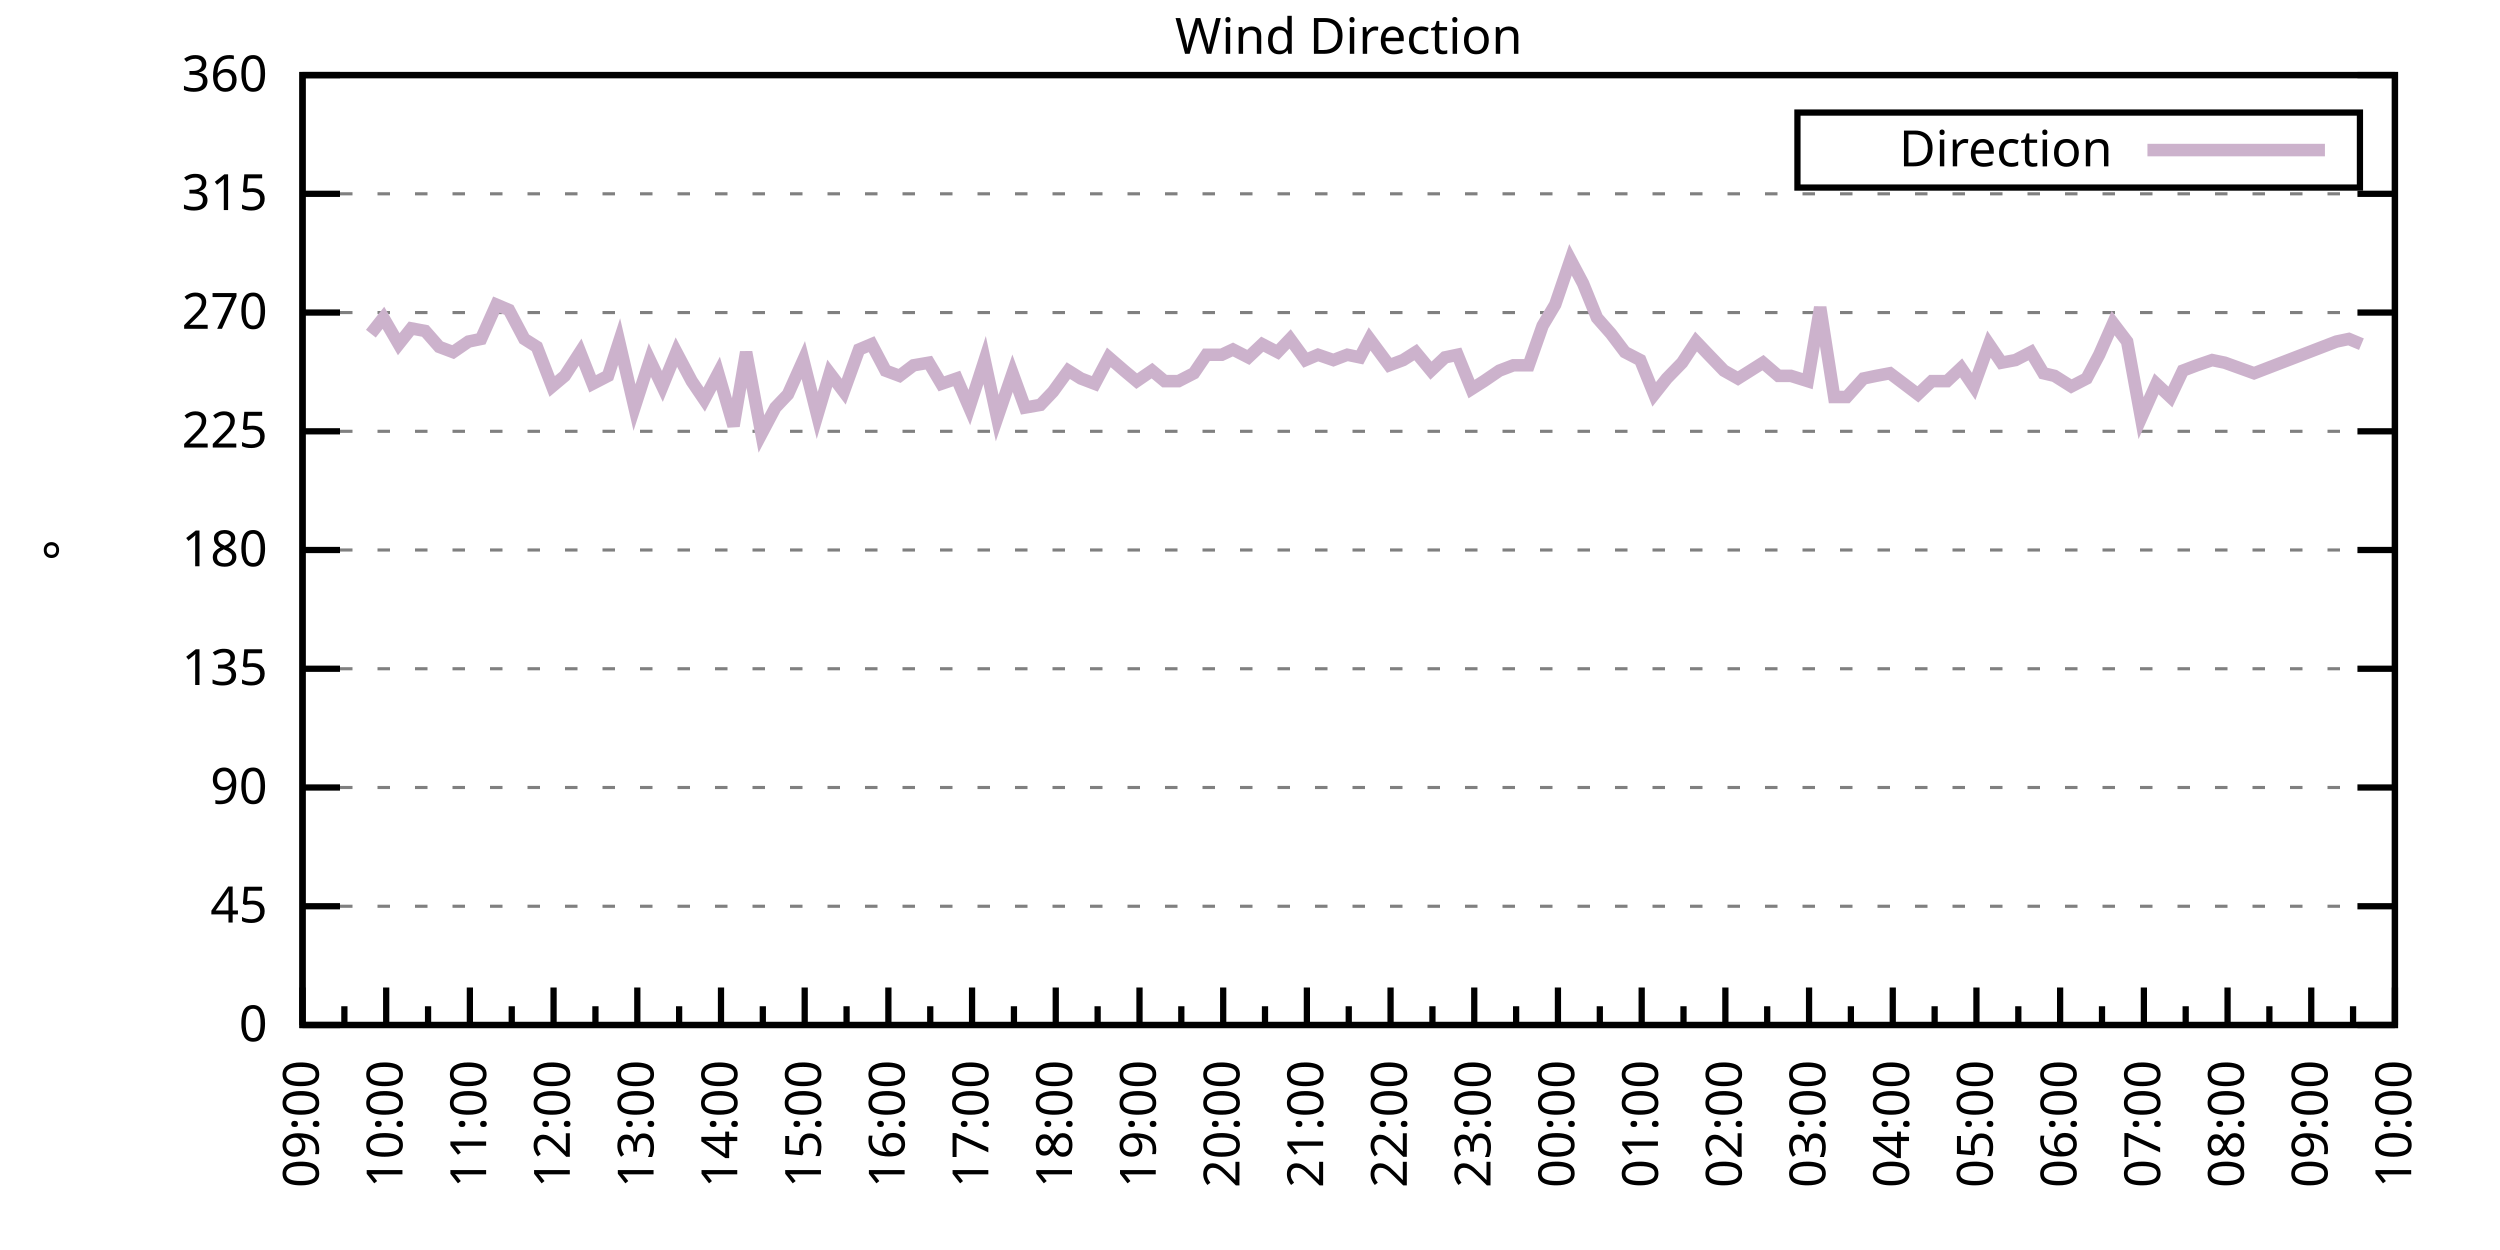
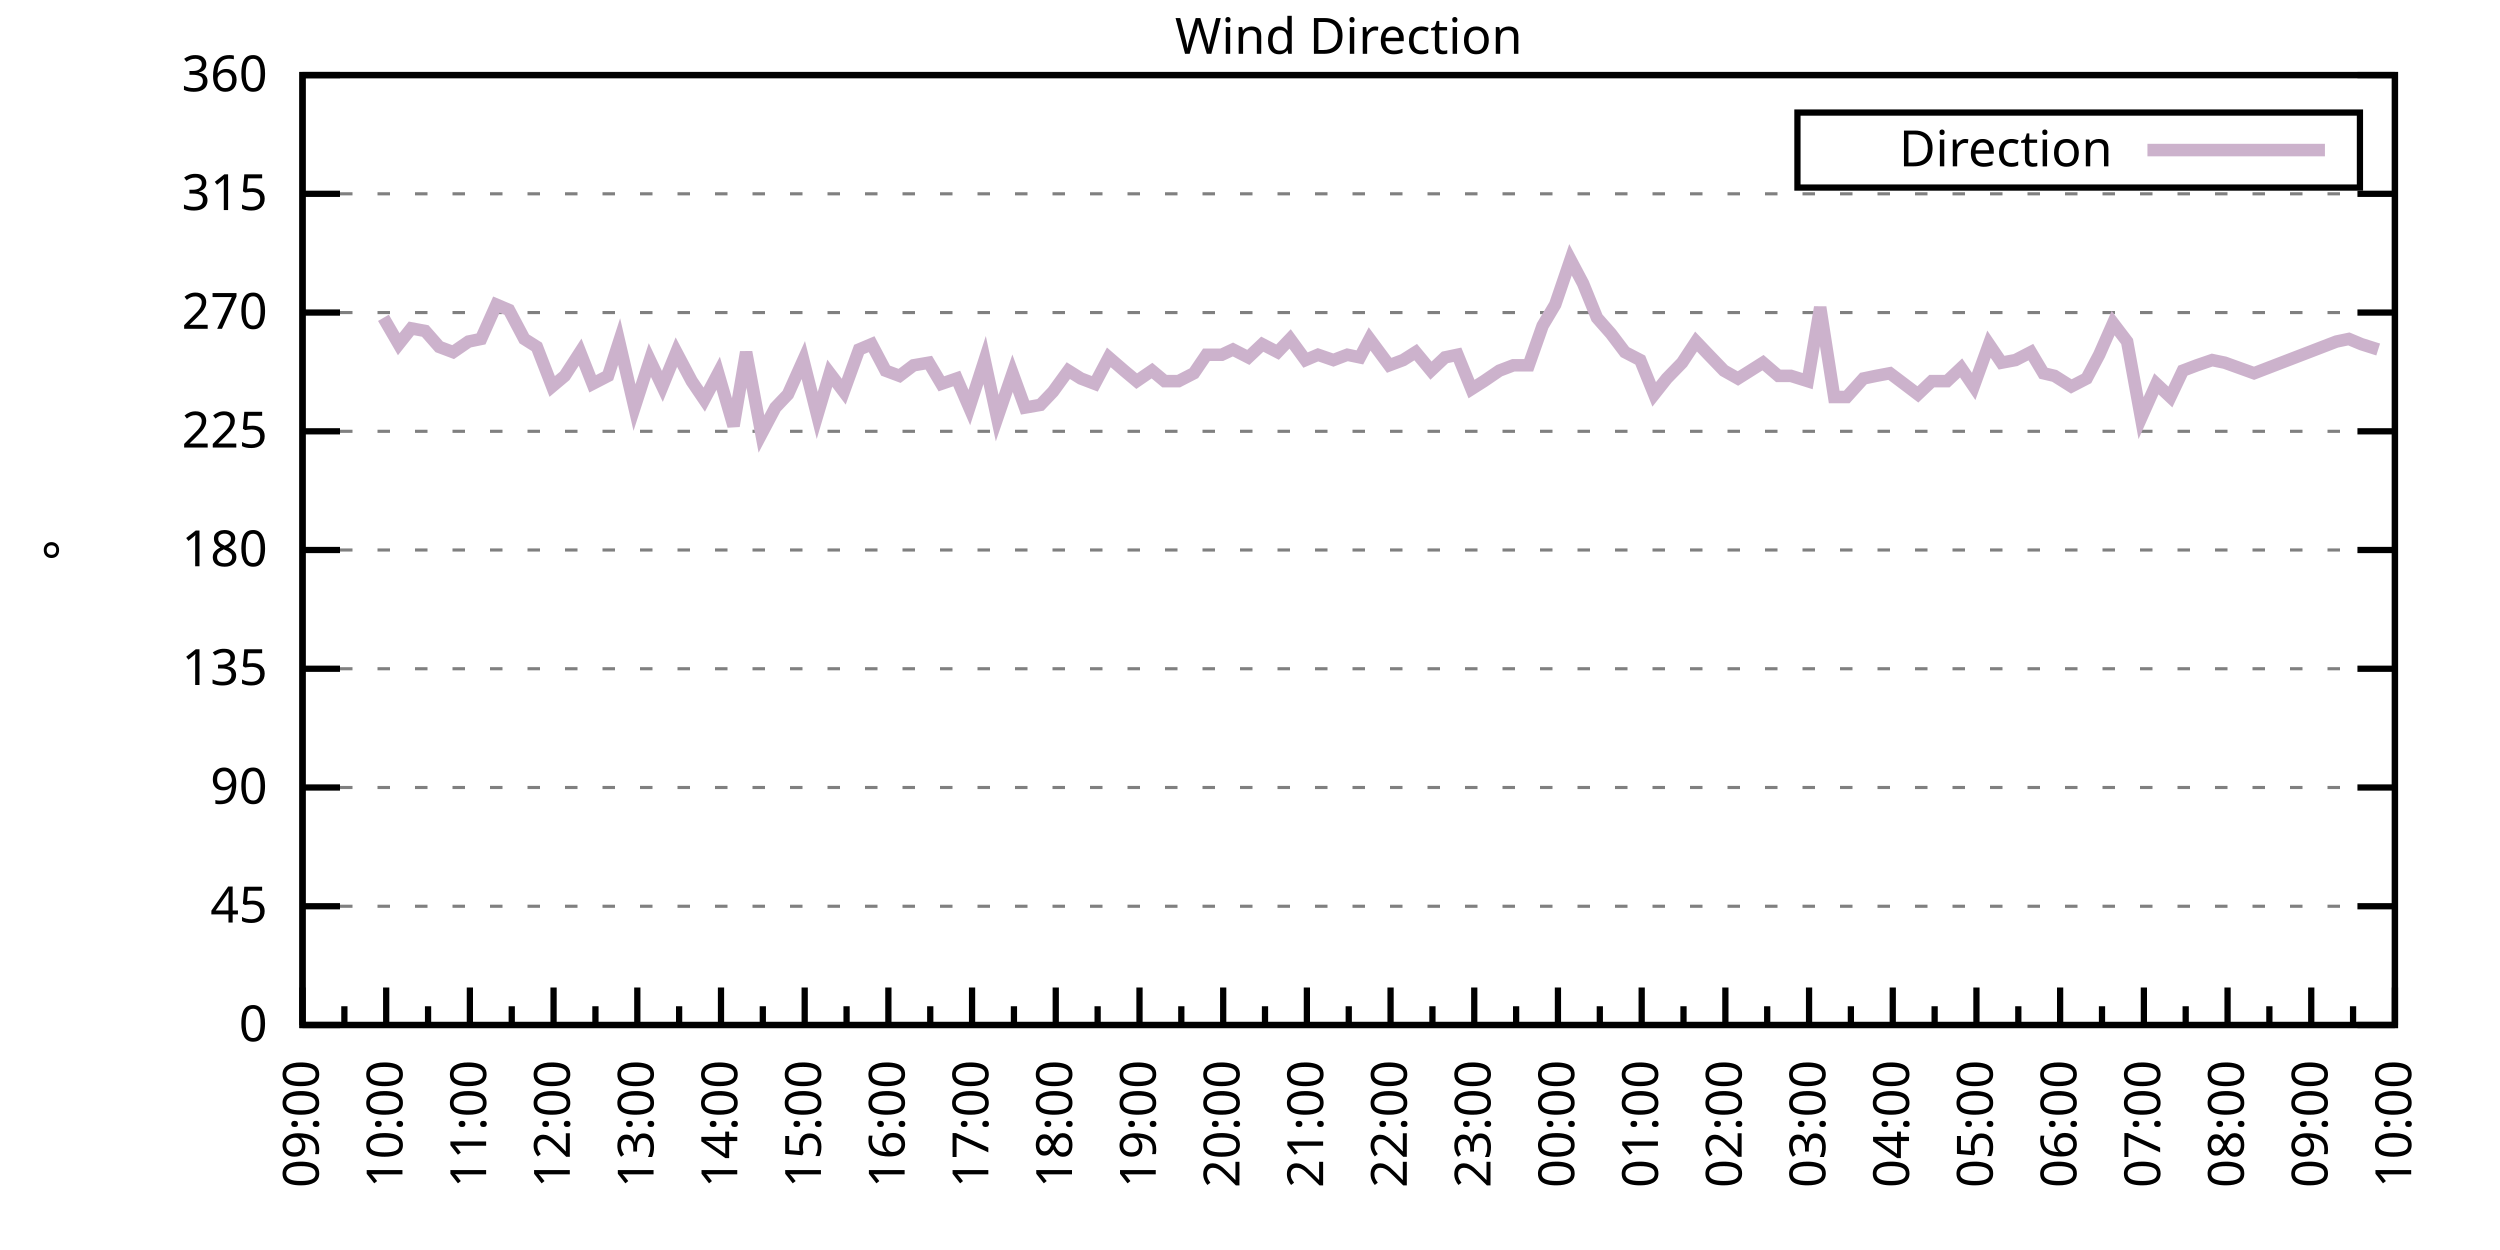
<svg xmlns="http://www.w3.org/2000/svg" xmlns:xlink="http://www.w3.org/1999/xlink" width="400" height="200" viewBox="0 0 400 200">
  <g id="gnuplot_canvas">
    <rect x="0" y="0" width="400" height="200" fill="none" />
    <defs>
      <circle id="gpDot" r="0.5" stroke-width="0.5" stroke="currentColor" />
      <path id="gpPt0" stroke-width="0.333" stroke="currentColor" d="M-1,0 h2 M0,-1 v2" />
      <path id="gpPt1" stroke-width="0.333" stroke="currentColor" d="M-1,-1 L1,1 M1,-1 L-1,1" />
      <path id="gpPt2" stroke-width="0.333" stroke="currentColor" d="M-1,0 L1,0 M0,-1 L0,1 M-1,-1 L1,1 M-1,1 L1,-1" />
      <rect id="gpPt3" stroke-width="0.333" stroke="currentColor" x="-1" y="-1" width="2" height="2" />
      <rect id="gpPt4" stroke-width="0.333" stroke="currentColor" fill="currentColor" x="-1" y="-1" width="2" height="2" />
      <circle id="gpPt5" stroke-width="0.333" stroke="currentColor" cx="0" cy="0" r="1" />
      <use xlink:href="#gpPt5" id="gpPt6" fill="currentColor" stroke="none" />
      <path id="gpPt7" stroke-width="0.333" stroke="currentColor" d="M0,-1.33 L-1.33,0.67 L1.33,0.67 z" />
      <use xlink:href="#gpPt7" id="gpPt8" fill="currentColor" stroke="none" />
      <use xlink:href="#gpPt7" id="gpPt9" stroke="currentColor" transform="rotate(180)" />
      <use xlink:href="#gpPt9" id="gpPt10" fill="currentColor" stroke="none" />
      <use xlink:href="#gpPt3" id="gpPt11" stroke="currentColor" transform="rotate(45)" />
      <use xlink:href="#gpPt11" id="gpPt12" fill="currentColor" stroke="none" />
      <path id="gpPt13" stroke-width="0.333" stroke="currentColor" d="M0,1.330 L1.265,0.411 L0.782,-1.067 L-0.782,-1.076 L-1.265,0.411 z" />
      <use xlink:href="#gpPt13" id="gpPt14" fill="currentColor" stroke="none" />
      <filter id="textbox" filterUnits="objectBoundingBox" x="0" y="0" height="1" width="1">
        <feFlood flood-color="white" flood-opacity="1" result="bgnd" />
        <feComposite in="SourceGraphic" in2="bgnd" operator="atop" />
      </filter>
      <filter id="greybox" filterUnits="objectBoundingBox" x="0" y="0" height="1" width="1">
        <feFlood flood-color="lightgrey" flood-opacity="1" result="grey" />
        <feComposite in="SourceGraphic" in2="grey" operator="atop" />
      </filter>
    </defs>
    <g fill="none" color="white" stroke="currentColor" stroke-width="1.00" stroke-linecap="butt" stroke-linejoin="miter">
</g>
    <g fill="none" color="black" stroke="currentColor" stroke-width="1.00" stroke-linecap="butt" stroke-linejoin="miter">
      <g stroke="none" shape-rendering="crispEdges">
        <polygon fill="rgb(255, 255, 255)" points="48.40,164.00 383.18,164.00 383.18,12.02 48.40,12.02 " />
      </g>
    </g>
    <g fill="none" color="black" stroke="currentColor" stroke-width="1.00" stroke-linecap="butt" stroke-linejoin="miter">
</g>
    <g fill="none" color="black" stroke="black" stroke-width="0.50" stroke-linecap="butt" stroke-linejoin="miter">
</g>
    <g fill="none" color="gray" stroke="currentColor" stroke-width="0.50" stroke-linecap="butt" stroke-linejoin="miter">
      <path stroke="gray" stroke-dasharray="2,4" class="gridline" d="M48.40,164.00 L383.19,164.00  " />
    </g>
    <g fill="none" color="gray" stroke="gray" stroke-width="1.00" stroke-linecap="butt" stroke-linejoin="miter">
</g>
    <g fill="none" color="black" stroke="currentColor" stroke-width="1.00" stroke-linecap="butt" stroke-linejoin="miter">
      <path stroke="black" d="M48.40,164.00 L54.40,164.00 M383.19,164.00 L377.19,164.00  " />
      <g transform="translate(42.80,166.60)" stroke="none" fill="black" font-family="Sans" font-size="8.00" text-anchor="end">
        <text>
          <tspan font-family="Sans"> 0</tspan>
        </text>
      </g>
    </g>
    <g fill="none" color="black" stroke="currentColor" stroke-width="1.00" stroke-linecap="butt" stroke-linejoin="miter">
</g>
    <g fill="none" color="black" stroke="black" stroke-width="0.50" stroke-linecap="butt" stroke-linejoin="miter">
</g>
    <g fill="none" color="gray" stroke="currentColor" stroke-width="0.50" stroke-linecap="butt" stroke-linejoin="miter">
      <path stroke="gray" stroke-dasharray="2,4" class="gridline" d="M48.40,145.00 L383.19,145.00  " />
    </g>
    <g fill="none" color="gray" stroke="gray" stroke-width="1.00" stroke-linecap="butt" stroke-linejoin="miter">
</g>
    <g fill="none" color="black" stroke="currentColor" stroke-width="1.00" stroke-linecap="butt" stroke-linejoin="miter">
      <path stroke="black" d="M48.40,145.00 L54.40,145.00 M383.19,145.00 L377.19,145.00  " />
      <g transform="translate(42.80,147.60)" stroke="none" fill="black" font-family="Sans" font-size="8.00" text-anchor="end">
        <text>
          <tspan font-family="Sans"> 45</tspan>
        </text>
      </g>
    </g>
    <g fill="none" color="black" stroke="currentColor" stroke-width="1.00" stroke-linecap="butt" stroke-linejoin="miter">
</g>
    <g fill="none" color="black" stroke="black" stroke-width="0.50" stroke-linecap="butt" stroke-linejoin="miter">
</g>
    <g fill="none" color="gray" stroke="currentColor" stroke-width="0.50" stroke-linecap="butt" stroke-linejoin="miter">
      <path stroke="gray" stroke-dasharray="2,4" class="gridline" d="M48.40,126.00 L383.19,126.00  " />
    </g>
    <g fill="none" color="gray" stroke="gray" stroke-width="1.00" stroke-linecap="butt" stroke-linejoin="miter">
</g>
    <g fill="none" color="black" stroke="currentColor" stroke-width="1.00" stroke-linecap="butt" stroke-linejoin="miter">
      <path stroke="black" d="M48.40,126.00 L54.40,126.00 M383.19,126.00 L377.19,126.00  " />
      <g transform="translate(42.80,128.60)" stroke="none" fill="black" font-family="Sans" font-size="8.00" text-anchor="end">
        <text>
          <tspan font-family="Sans"> 90</tspan>
        </text>
      </g>
    </g>
    <g fill="none" color="black" stroke="currentColor" stroke-width="1.00" stroke-linecap="butt" stroke-linejoin="miter">
</g>
    <g fill="none" color="black" stroke="black" stroke-width="0.50" stroke-linecap="butt" stroke-linejoin="miter">
</g>
    <g fill="none" color="gray" stroke="currentColor" stroke-width="0.50" stroke-linecap="butt" stroke-linejoin="miter">
      <path stroke="gray" stroke-dasharray="2,4" class="gridline" d="M48.40,107.00 L383.19,107.00  " />
    </g>
    <g fill="none" color="gray" stroke="gray" stroke-width="1.00" stroke-linecap="butt" stroke-linejoin="miter">
</g>
    <g fill="none" color="black" stroke="currentColor" stroke-width="1.00" stroke-linecap="butt" stroke-linejoin="miter">
      <path stroke="black" d="M48.40,107.00 L54.40,107.00 M383.19,107.00 L377.19,107.00  " />
      <g transform="translate(42.80,109.60)" stroke="none" fill="black" font-family="Sans" font-size="8.00" text-anchor="end">
        <text>
          <tspan font-family="Sans"> 135</tspan>
        </text>
      </g>
    </g>
    <g fill="none" color="black" stroke="currentColor" stroke-width="1.00" stroke-linecap="butt" stroke-linejoin="miter">
</g>
    <g fill="none" color="black" stroke="black" stroke-width="0.50" stroke-linecap="butt" stroke-linejoin="miter">
</g>
    <g fill="none" color="gray" stroke="currentColor" stroke-width="0.50" stroke-linecap="butt" stroke-linejoin="miter">
      <path stroke="gray" stroke-dasharray="2,4" class="gridline" d="M48.40,88.00 L383.19,88.00  " />
    </g>
    <g fill="none" color="gray" stroke="gray" stroke-width="1.00" stroke-linecap="butt" stroke-linejoin="miter">
</g>
    <g fill="none" color="black" stroke="currentColor" stroke-width="1.00" stroke-linecap="butt" stroke-linejoin="miter">
      <path stroke="black" d="M48.40,88.00 L54.40,88.00 M383.19,88.00 L377.19,88.00  " />
      <g transform="translate(42.80,90.60)" stroke="none" fill="black" font-family="Sans" font-size="8.00" text-anchor="end">
        <text>
          <tspan font-family="Sans"> 180</tspan>
        </text>
      </g>
    </g>
    <g fill="none" color="black" stroke="currentColor" stroke-width="1.00" stroke-linecap="butt" stroke-linejoin="miter">
</g>
    <g fill="none" color="black" stroke="black" stroke-width="0.50" stroke-linecap="butt" stroke-linejoin="miter">
</g>
    <g fill="none" color="gray" stroke="currentColor" stroke-width="0.50" stroke-linecap="butt" stroke-linejoin="miter">
      <path stroke="gray" stroke-dasharray="2,4" class="gridline" d="M48.40,69.01 L383.19,69.01  " />
    </g>
    <g fill="none" color="gray" stroke="gray" stroke-width="1.00" stroke-linecap="butt" stroke-linejoin="miter">
</g>
    <g fill="none" color="black" stroke="currentColor" stroke-width="1.00" stroke-linecap="butt" stroke-linejoin="miter">
      <path stroke="black" d="M48.40,69.01 L54.40,69.01 M383.19,69.01 L377.19,69.01  " />
      <g transform="translate(42.80,71.61)" stroke="none" fill="black" font-family="Sans" font-size="8.00" text-anchor="end">
        <text>
          <tspan font-family="Sans"> 225</tspan>
        </text>
      </g>
    </g>
    <g fill="none" color="black" stroke="currentColor" stroke-width="1.00" stroke-linecap="butt" stroke-linejoin="miter">
</g>
    <g fill="none" color="black" stroke="black" stroke-width="0.50" stroke-linecap="butt" stroke-linejoin="miter">
</g>
    <g fill="none" color="gray" stroke="currentColor" stroke-width="0.50" stroke-linecap="butt" stroke-linejoin="miter">
      <path stroke="gray" stroke-dasharray="2,4" class="gridline" d="M48.40,50.01 L383.19,50.01  " />
    </g>
    <g fill="none" color="gray" stroke="gray" stroke-width="1.00" stroke-linecap="butt" stroke-linejoin="miter">
</g>
    <g fill="none" color="black" stroke="currentColor" stroke-width="1.00" stroke-linecap="butt" stroke-linejoin="miter">
      <path stroke="black" d="M48.40,50.01 L54.40,50.01 M383.19,50.01 L377.19,50.01  " />
      <g transform="translate(42.80,52.61)" stroke="none" fill="black" font-family="Sans" font-size="8.00" text-anchor="end">
        <text>
          <tspan font-family="Sans"> 270</tspan>
        </text>
      </g>
    </g>
    <g fill="none" color="black" stroke="currentColor" stroke-width="1.00" stroke-linecap="butt" stroke-linejoin="miter">
</g>
    <g fill="none" color="black" stroke="black" stroke-width="0.50" stroke-linecap="butt" stroke-linejoin="miter">
</g>
    <g fill="none" color="gray" stroke="currentColor" stroke-width="0.50" stroke-linecap="butt" stroke-linejoin="miter">
      <path stroke="gray" stroke-dasharray="2,4" class="gridline" d="M48.40,31.01 L383.19,31.01  " />
    </g>
    <g fill="none" color="gray" stroke="gray" stroke-width="1.00" stroke-linecap="butt" stroke-linejoin="miter">
</g>
    <g fill="none" color="black" stroke="currentColor" stroke-width="1.00" stroke-linecap="butt" stroke-linejoin="miter">
      <path stroke="black" d="M48.40,31.01 L54.40,31.01 M383.19,31.01 L377.19,31.01  " />
      <g transform="translate(42.80,33.61)" stroke="none" fill="black" font-family="Sans" font-size="8.00" text-anchor="end">
        <text>
          <tspan font-family="Sans"> 315</tspan>
        </text>
      </g>
    </g>
    <g fill="none" color="black" stroke="currentColor" stroke-width="1.00" stroke-linecap="butt" stroke-linejoin="miter">
</g>
    <g fill="none" color="black" stroke="black" stroke-width="0.50" stroke-linecap="butt" stroke-linejoin="miter">
</g>
    <g fill="none" color="gray" stroke="currentColor" stroke-width="0.50" stroke-linecap="butt" stroke-linejoin="miter">
      <path stroke="gray" stroke-dasharray="2,4" class="gridline" d="M48.40,12.01 L383.19,12.01  " />
    </g>
    <g fill="none" color="gray" stroke="gray" stroke-width="1.00" stroke-linecap="butt" stroke-linejoin="miter">
</g>
    <g fill="none" color="black" stroke="currentColor" stroke-width="1.00" stroke-linecap="butt" stroke-linejoin="miter">
      <path stroke="black" d="M48.40,12.01 L54.40,12.01 M383.19,12.01 L377.19,12.01  " />
      <g transform="translate(42.80,14.61)" stroke="none" fill="black" font-family="Sans" font-size="8.00" text-anchor="end">
        <text>
          <tspan font-family="Sans"> 360</tspan>
        </text>
      </g>
    </g>
    <g fill="none" color="black" stroke="currentColor" stroke-width="1.00" stroke-linecap="butt" stroke-linejoin="miter">
      <path stroke="black" d="M48.40,164.00 L48.40,158.00  " />
      <g transform="translate(51.00,169.60) rotate(270)" stroke="none" fill="black" font-family="Sans" font-size="8.00" text-anchor="end">
        <text>
          <tspan font-family="Sans">09:00</tspan>
        </text>
      </g>
    </g>
    <g fill="none" color="black" stroke="currentColor" stroke-width="1.00" stroke-linecap="butt" stroke-linejoin="miter">
      <path stroke="black" d="M55.10,164.00 L55.10,161.00 M61.79,164.00 L61.79,158.00  " />
      <g transform="translate(64.39,169.60) rotate(270)" stroke="none" fill="black" font-family="Sans" font-size="8.00" text-anchor="end">
        <text>
          <tspan font-family="Sans">10:00</tspan>
        </text>
      </g>
    </g>
    <g fill="none" color="black" stroke="currentColor" stroke-width="1.00" stroke-linecap="butt" stroke-linejoin="miter">
      <path stroke="black" d="M68.49,164.00 L68.49,161.00 M75.18,164.00 L75.18,158.00  " />
      <g transform="translate(77.78,169.60) rotate(270)" stroke="none" fill="black" font-family="Sans" font-size="8.00" text-anchor="end">
        <text>
          <tspan font-family="Sans">11:00</tspan>
        </text>
      </g>
    </g>
    <g fill="none" color="black" stroke="currentColor" stroke-width="1.00" stroke-linecap="butt" stroke-linejoin="miter">
      <path stroke="black" d="M81.88,164.00 L81.88,161.00 M88.57,164.00 L88.57,158.00  " />
      <g transform="translate(91.17,169.60) rotate(270)" stroke="none" fill="black" font-family="Sans" font-size="8.00" text-anchor="end">
        <text>
          <tspan font-family="Sans">12:00</tspan>
        </text>
      </g>
    </g>
    <g fill="none" color="black" stroke="currentColor" stroke-width="1.00" stroke-linecap="butt" stroke-linejoin="miter">
      <path stroke="black" d="M95.27,164.00 L95.27,161.00 M101.97,164.00 L101.97,158.00  " />
      <g transform="translate(104.57,169.60) rotate(270)" stroke="none" fill="black" font-family="Sans" font-size="8.00" text-anchor="end">
        <text>
          <tspan font-family="Sans">13:00</tspan>
        </text>
      </g>
    </g>
    <g fill="none" color="black" stroke="currentColor" stroke-width="1.00" stroke-linecap="butt" stroke-linejoin="miter">
      <path stroke="black" d="M108.66,164.00 L108.66,161.00 M115.36,164.00 L115.36,158.00  " />
      <g transform="translate(117.96,169.60) rotate(270)" stroke="none" fill="black" font-family="Sans" font-size="8.00" text-anchor="end">
        <text>
          <tspan font-family="Sans">14:00</tspan>
        </text>
      </g>
    </g>
    <g fill="none" color="black" stroke="currentColor" stroke-width="1.00" stroke-linecap="butt" stroke-linejoin="miter">
      <path stroke="black" d="M122.05,164.00 L122.05,161.00 M128.75,164.00 L128.75,158.00  " />
      <g transform="translate(131.35,169.60) rotate(270)" stroke="none" fill="black" font-family="Sans" font-size="8.00" text-anchor="end">
        <text>
          <tspan font-family="Sans">15:00</tspan>
        </text>
      </g>
    </g>
    <g fill="none" color="black" stroke="currentColor" stroke-width="1.00" stroke-linecap="butt" stroke-linejoin="miter">
      <path stroke="black" d="M135.45,164.00 L135.45,161.00 M142.14,164.00 L142.14,158.00  " />
      <g transform="translate(144.74,169.60) rotate(270)" stroke="none" fill="black" font-family="Sans" font-size="8.00" text-anchor="end">
        <text>
          <tspan font-family="Sans">16:00</tspan>
        </text>
      </g>
    </g>
    <g fill="none" color="black" stroke="currentColor" stroke-width="1.00" stroke-linecap="butt" stroke-linejoin="miter">
      <path stroke="black" d="M148.84,164.00 L148.84,161.00 M155.53,164.00 L155.53,158.00  " />
      <g transform="translate(158.13,169.60) rotate(270)" stroke="none" fill="black" font-family="Sans" font-size="8.00" text-anchor="end">
        <text>
          <tspan font-family="Sans">17:00</tspan>
        </text>
      </g>
    </g>
    <g fill="none" color="black" stroke="currentColor" stroke-width="1.00" stroke-linecap="butt" stroke-linejoin="miter">
      <path stroke="black" d="M162.23,164.00 L162.23,161.00 M168.92,164.00 L168.92,158.00  " />
      <g transform="translate(171.52,169.60) rotate(270)" stroke="none" fill="black" font-family="Sans" font-size="8.00" text-anchor="end">
        <text>
          <tspan font-family="Sans">18:00</tspan>
        </text>
      </g>
    </g>
    <g fill="none" color="black" stroke="currentColor" stroke-width="1.00" stroke-linecap="butt" stroke-linejoin="miter">
      <path stroke="black" d="M175.62,164.00 L175.62,161.00 M182.32,164.00 L182.32,158.00  " />
      <g transform="translate(184.92,169.60) rotate(270)" stroke="none" fill="black" font-family="Sans" font-size="8.00" text-anchor="end">
        <text>
          <tspan font-family="Sans">19:00</tspan>
        </text>
      </g>
    </g>
    <g fill="none" color="black" stroke="currentColor" stroke-width="1.00" stroke-linecap="butt" stroke-linejoin="miter">
      <path stroke="black" d="M189.01,164.00 L189.01,161.00 M195.71,164.00 L195.71,158.00  " />
      <g transform="translate(198.31,169.60) rotate(270)" stroke="none" fill="black" font-family="Sans" font-size="8.00" text-anchor="end">
        <text>
          <tspan font-family="Sans">20:00</tspan>
        </text>
      </g>
    </g>
    <g fill="none" color="black" stroke="currentColor" stroke-width="1.00" stroke-linecap="butt" stroke-linejoin="miter">
      <path stroke="black" d="M202.40,164.00 L202.40,161.00 M209.10,164.00 L209.10,158.00  " />
      <g transform="translate(211.70,169.60) rotate(270)" stroke="none" fill="black" font-family="Sans" font-size="8.00" text-anchor="end">
        <text>
          <tspan font-family="Sans">21:00</tspan>
        </text>
      </g>
    </g>
    <g fill="none" color="black" stroke="currentColor" stroke-width="1.00" stroke-linecap="butt" stroke-linejoin="miter">
      <path stroke="black" d="M215.80,164.00 L215.80,161.00 M222.49,164.00 L222.49,158.00  " />
      <g transform="translate(225.09,169.60) rotate(270)" stroke="none" fill="black" font-family="Sans" font-size="8.00" text-anchor="end">
        <text>
          <tspan font-family="Sans">22:00</tspan>
        </text>
      </g>
    </g>
    <g fill="none" color="black" stroke="currentColor" stroke-width="1.00" stroke-linecap="butt" stroke-linejoin="miter">
      <path stroke="black" d="M229.19,164.00 L229.19,161.00 M235.88,164.00 L235.88,158.00  " />
      <g transform="translate(238.48,169.60) rotate(270)" stroke="none" fill="black" font-family="Sans" font-size="8.00" text-anchor="end">
        <text>
          <tspan font-family="Sans">23:00</tspan>
        </text>
      </g>
    </g>
    <g fill="none" color="black" stroke="currentColor" stroke-width="1.00" stroke-linecap="butt" stroke-linejoin="miter">
      <path stroke="black" d="M242.58,164.00 L242.58,161.00 M249.27,164.00 L249.27,158.00  " />
      <g transform="translate(251.87,169.60) rotate(270)" stroke="none" fill="black" font-family="Sans" font-size="8.00" text-anchor="end">
        <text>
          <tspan font-family="Sans">00:00</tspan>
        </text>
      </g>
    </g>
    <g fill="none" color="black" stroke="currentColor" stroke-width="1.00" stroke-linecap="butt" stroke-linejoin="miter">
      <path stroke="black" d="M255.97,164.00 L255.97,161.00 M262.67,164.00 L262.67,158.00  " />
      <g transform="translate(265.27,169.60) rotate(270)" stroke="none" fill="black" font-family="Sans" font-size="8.00" text-anchor="end">
        <text>
          <tspan font-family="Sans">01:00</tspan>
        </text>
      </g>
    </g>
    <g fill="none" color="black" stroke="currentColor" stroke-width="1.00" stroke-linecap="butt" stroke-linejoin="miter">
      <path stroke="black" d="M269.36,164.00 L269.36,161.00 M276.06,164.00 L276.06,158.00  " />
      <g transform="translate(278.66,169.60) rotate(270)" stroke="none" fill="black" font-family="Sans" font-size="8.00" text-anchor="end">
        <text>
          <tspan font-family="Sans">02:00</tspan>
        </text>
      </g>
    </g>
    <g fill="none" color="black" stroke="currentColor" stroke-width="1.00" stroke-linecap="butt" stroke-linejoin="miter">
      <path stroke="black" d="M282.75,164.00 L282.75,161.00 M289.45,164.00 L289.45,158.00  " />
      <g transform="translate(292.05,169.60) rotate(270)" stroke="none" fill="black" font-family="Sans" font-size="8.00" text-anchor="end">
        <text>
          <tspan font-family="Sans">03:00</tspan>
        </text>
      </g>
    </g>
    <g fill="none" color="black" stroke="currentColor" stroke-width="1.00" stroke-linecap="butt" stroke-linejoin="miter">
      <path stroke="black" d="M296.14,164.00 L296.14,161.00 M302.84,164.00 L302.84,158.00  " />
      <g transform="translate(305.44,169.60) rotate(270)" stroke="none" fill="black" font-family="Sans" font-size="8.00" text-anchor="end">
        <text>
          <tspan font-family="Sans">04:00</tspan>
        </text>
      </g>
    </g>
    <g fill="none" color="black" stroke="currentColor" stroke-width="1.00" stroke-linecap="butt" stroke-linejoin="miter">
      <path stroke="black" d="M309.54,164.00 L309.54,161.00 M316.23,164.00 L316.23,158.00  " />
      <g transform="translate(318.83,169.60) rotate(270)" stroke="none" fill="black" font-family="Sans" font-size="8.00" text-anchor="end">
        <text>
          <tspan font-family="Sans">05:00</tspan>
        </text>
      </g>
    </g>
    <g fill="none" color="black" stroke="currentColor" stroke-width="1.00" stroke-linecap="butt" stroke-linejoin="miter">
      <path stroke="black" d="M322.93,164.00 L322.93,161.00 M329.62,164.00 L329.62,158.00  " />
      <g transform="translate(332.22,169.60) rotate(270)" stroke="none" fill="black" font-family="Sans" font-size="8.00" text-anchor="end">
        <text>
          <tspan font-family="Sans">06:00</tspan>
        </text>
      </g>
    </g>
    <g fill="none" color="black" stroke="currentColor" stroke-width="1.00" stroke-linecap="butt" stroke-linejoin="miter">
      <path stroke="black" d="M336.32,164.00 L336.32,161.00 M343.02,164.00 L343.02,158.00  " />
      <g transform="translate(345.62,169.60) rotate(270)" stroke="none" fill="black" font-family="Sans" font-size="8.00" text-anchor="end">
        <text>
          <tspan font-family="Sans">07:00</tspan>
        </text>
      </g>
    </g>
    <g fill="none" color="black" stroke="currentColor" stroke-width="1.00" stroke-linecap="butt" stroke-linejoin="miter">
      <path stroke="black" d="M349.71,164.00 L349.71,161.00 M356.41,164.00 L356.41,158.00  " />
      <g transform="translate(359.01,169.60) rotate(270)" stroke="none" fill="black" font-family="Sans" font-size="8.00" text-anchor="end">
        <text>
          <tspan font-family="Sans">08:00</tspan>
        </text>
      </g>
    </g>
    <g fill="none" color="black" stroke="currentColor" stroke-width="1.00" stroke-linecap="butt" stroke-linejoin="miter">
      <path stroke="black" d="M363.10,164.00 L363.10,161.00 M369.80,164.00 L369.80,158.00  " />
      <g transform="translate(372.40,169.60) rotate(270)" stroke="none" fill="black" font-family="Sans" font-size="8.00" text-anchor="end">
        <text>
          <tspan font-family="Sans">09:00</tspan>
        </text>
      </g>
    </g>
    <g fill="none" color="black" stroke="currentColor" stroke-width="1.00" stroke-linecap="butt" stroke-linejoin="miter">
      <path stroke="black" d="M376.49,164.00 L376.49,161.00 M383.19,164.00 L383.19,158.00  " />
      <g transform="translate(385.79,169.60) rotate(270)" stroke="none" fill="black" font-family="Sans" font-size="8.00" text-anchor="end">
        <text>
          <tspan font-family="Sans">10:00</tspan>
        </text>
      </g>
    </g>
    <g fill="none" color="black" stroke="currentColor" stroke-width="1.00" stroke-linecap="butt" stroke-linejoin="miter">
</g>
    <g fill="none" color="black" stroke="currentColor" stroke-width="1.00" stroke-linecap="butt" stroke-linejoin="miter">
      <path stroke="black" d="M48.40,12.01 L48.40,164.00 L383.19,164.00 L383.19,12.01 L48.40,12.01 Z  " />
    </g>
    <g fill="none" color="black" stroke="currentColor" stroke-width="1.00" stroke-linecap="butt" stroke-linejoin="miter">
      <g transform="translate(12.80,88.01) rotate(270)" stroke="none" fill="black" font-family="Sans" font-size="8.00" text-anchor="middle">
        <text>
          <tspan font-family="Sans">°</tspan>
        </text>
      </g>
    </g>
    <g fill="none" color="black" stroke="currentColor" stroke-width="1.00" stroke-linecap="butt" stroke-linejoin="miter">
</g>
    <g fill="none" color="black" stroke="currentColor" stroke-width="1.00" stroke-linecap="butt" stroke-linejoin="miter">
      <path stroke="black" d="M287.59,30.01 L287.59,18.01 L377.59,18.01 L377.59,30.01 L287.59,30.01 Z  " />
    </g>
    <g id="Wind_direction_plot_1">
      <g fill="none" color="white" stroke="black" stroke-width="2.00" stroke-linecap="butt" stroke-linejoin="miter">
</g>
      <g fill="none" color="black" stroke="currentColor" stroke-width="2.00" stroke-linecap="butt" stroke-linejoin="miter">
        <g transform="translate(337.99,26.61)" stroke="none" fill="black" font-family="Sans" font-size="8.00" text-anchor="end">
          <text>
            <tspan font-family="Sans">Direction</tspan>
          </text>
        </g>
      </g>
      <g fill="none" color="black" stroke="currentColor" stroke-width="2.00" stroke-linecap="butt" stroke-linejoin="miter">
-         <path stroke="rgb(204, 178, 204)" d="M343.59,24.01 L371.99,24.01 M59.34,53.39 L61.35,50.85 L63.80,55.07 L65.81,52.54 L68.04,52.96 L70.27,55.50   L72.50,56.34 L74.96,54.65 L76.97,54.23 L79.42,48.74 L81.43,49.59 L83.89,54.23 L85.90,55.50 L88.35,61.83   L90.36,60.14 L92.82,56.34 L94.82,61.41 L97.28,60.14 L99.06,54.65 L101.52,65.21 L103.98,57.61 L105.98,61.83   L108.22,56.34 L110.67,60.98 L112.68,63.94 L114.91,59.72 L117.37,68.16 L119.38,56.34 L121.83,69.43 L124.06,65.21   L126.07,63.10 L128.53,57.61 L130.76,66.47 L132.77,59.72 L135.00,62.67 L137.45,55.92 L139.46,55.07 L141.69,59.30   L143.93,60.14 L146.16,58.45 L148.61,58.03 L150.62,61.41 L153.08,60.56 L155.09,65.21 L157.54,57.61 L159.55,66.90   L162.01,59.72 L164.01,65.21 L166.47,64.78 L168.48,62.67 L170.93,59.30 L172.94,60.56 L175.17,61.41 L177.41,57.18   L179.86,59.30 L181.87,60.98 L184.32,59.30 L186.33,60.98 L188.57,60.98 L191.02,59.72 L193.03,56.76 L195.48,56.76   L197.27,55.92 L199.73,57.18 L201.96,55.07 L204.41,56.34 L206.42,54.23 L208.88,57.61 L210.88,56.76 L213.34,57.61   L215.57,56.76 L217.58,57.18 L219.14,54.23 L222.27,58.45 L224.50,57.61 L226.51,56.34 L228.96,59.30 L231.20,57.18   L233.20,56.76 L235.44,62.25 L237.44,60.98 L239.90,59.30 L242.13,58.45 L244.59,58.45 L246.82,52.12 L248.83,48.74   L251.28,41.56 L253.29,45.36 L255.52,50.85 L257.76,53.39 L259.99,56.34 L262.44,57.61 L264.67,63.10 L266.68,60.56   L269.14,58.03 L271.37,54.65 L273.38,56.76 L275.83,59.30 L278.07,60.56 L280.07,59.30 L282.08,58.03 L284.54,60.14   L286.55,60.14 L289.23,60.98 L291.23,49.16 L293.47,63.52 L295.48,63.52 L298.15,60.56 L300.16,60.14 L302.39,59.72   L304.63,61.41 L306.86,63.10 L309.09,60.98 L311.54,60.98 L313.78,58.87 L315.79,61.83 L318.24,55.07 L320.25,58.03   L322.48,57.61 L324.94,56.34 L326.95,59.72 L328.73,60.14 L331.41,61.83 L333.86,60.56 L335.87,56.76 L338.10,51.70   L340.34,54.65 L342.57,66.90 L345.02,61.41 L347.26,63.52 L349.26,59.30 L351.50,58.45 L353.95,57.61 L355.96,58.03   L360.65,59.72 L373.82,54.65 L375.82,54.23 L377.83,55.07  " />
+         <path stroke="rgb(204, 178, 204)" d="M343.59,24.01 L371.99,24.01 M61.35,50.85 L63.80,55.07 L65.81,52.54 L68.04,52.96 L70.27,55.50 L72.50,56.34   L74.96,54.65 L76.97,54.23 L79.42,48.74 L81.43,49.59 L83.89,54.23 L85.90,55.50 L88.35,61.83 L90.36,60.14   L92.82,56.34 L94.82,61.41 L97.28,60.14 L99.06,54.65 L101.52,65.21 L103.98,57.61 L105.98,61.83 L108.22,56.34   L110.67,60.98 L112.68,63.94 L114.91,59.72 L117.37,68.16 L119.38,56.34 L121.83,69.43 L124.06,65.21 L126.07,63.10   L128.53,57.61 L130.76,66.47 L132.77,59.72 L135.00,62.67 L137.45,55.92 L139.46,55.07 L141.69,59.30 L143.93,60.14   L146.16,58.45 L148.61,58.03 L150.62,61.41 L153.08,60.56 L155.09,65.21 L157.54,57.61 L159.55,66.90 L162.01,59.72   L164.01,65.21 L166.47,64.78 L168.48,62.67 L170.93,59.30 L172.94,60.56 L175.17,61.41 L177.41,57.18 L179.86,59.30   L181.87,60.98 L184.32,59.30 L186.33,60.98 L188.57,60.98 L191.02,59.72 L193.03,56.76 L195.48,56.76 L197.27,55.92   L199.73,57.18 L201.96,55.07 L204.41,56.34 L206.42,54.23 L208.88,57.61 L210.88,56.76 L213.34,57.61 L215.57,56.76   L217.58,57.18 L219.14,54.23 L222.27,58.45 L224.50,57.61 L226.51,56.34 L228.96,59.30 L231.20,57.18 L233.20,56.76   L235.44,62.25 L237.44,60.98 L239.90,59.30 L242.13,58.45 L244.59,58.45 L246.82,52.12 L248.83,48.74 L251.28,41.56   L253.29,45.36 L255.52,50.85 L257.76,53.39 L259.99,56.34 L262.44,57.61 L264.67,63.10 L266.68,60.56 L269.14,58.03   L271.37,54.65 L273.38,56.76 L275.83,59.30 L278.07,60.56 L280.07,59.30 L282.08,58.03 L284.54,60.14 L286.55,60.14   L289.23,60.98 L291.23,49.16 L293.47,63.52 L295.48,63.52 L298.15,60.56 L300.16,60.14 L302.39,59.72 L304.63,61.41   L306.86,63.10 L309.09,60.98 L311.54,60.98 L313.78,58.87 L315.79,61.83 L318.24,55.07 L320.25,58.03 L322.48,57.61   L324.94,56.34 L326.95,59.72 L328.73,60.14 L331.41,61.83 L333.86,60.56 L335.87,56.76 L338.10,51.70 L340.34,54.65   L342.57,66.90 L345.02,61.41 L347.26,63.52 L349.26,59.30 L351.50,58.45 L353.95,57.61 L355.96,58.03 L360.65,59.72   L373.82,54.65 L375.82,54.23 L377.83,55.07 L380.51,55.92  " />
      </g>
    </g>
    <g fill="none" color="black" stroke="currentColor" stroke-width="2.00" stroke-linecap="butt" stroke-linejoin="miter">
</g>
    <g fill="none" color="black" stroke="black" stroke-width="1.00" stroke-linecap="butt" stroke-linejoin="miter">
</g>
    <g fill="none" color="black" stroke="currentColor" stroke-width="1.00" stroke-linecap="butt" stroke-linejoin="miter">
      <path stroke="black" d="M48.40,12.01 L48.40,164.00 L383.19,164.00 L383.19,12.01 L48.40,12.01 Z  " />
    </g>
    <g fill="none" color="black" stroke="currentColor" stroke-width="1.00" stroke-linecap="butt" stroke-linejoin="miter">
      <g transform="translate(215.79,8.61)" stroke="none" fill="black" font-family="Sans" font-size="8.00" text-anchor="middle">
        <text>
          <tspan font-family="Sans">Wind Direction</tspan>
        </text>
      </g>
    </g>
    <g fill="none" color="black" stroke="currentColor" stroke-width="1.00" stroke-linecap="butt" stroke-linejoin="miter">
</g>
  </g>
</svg>
